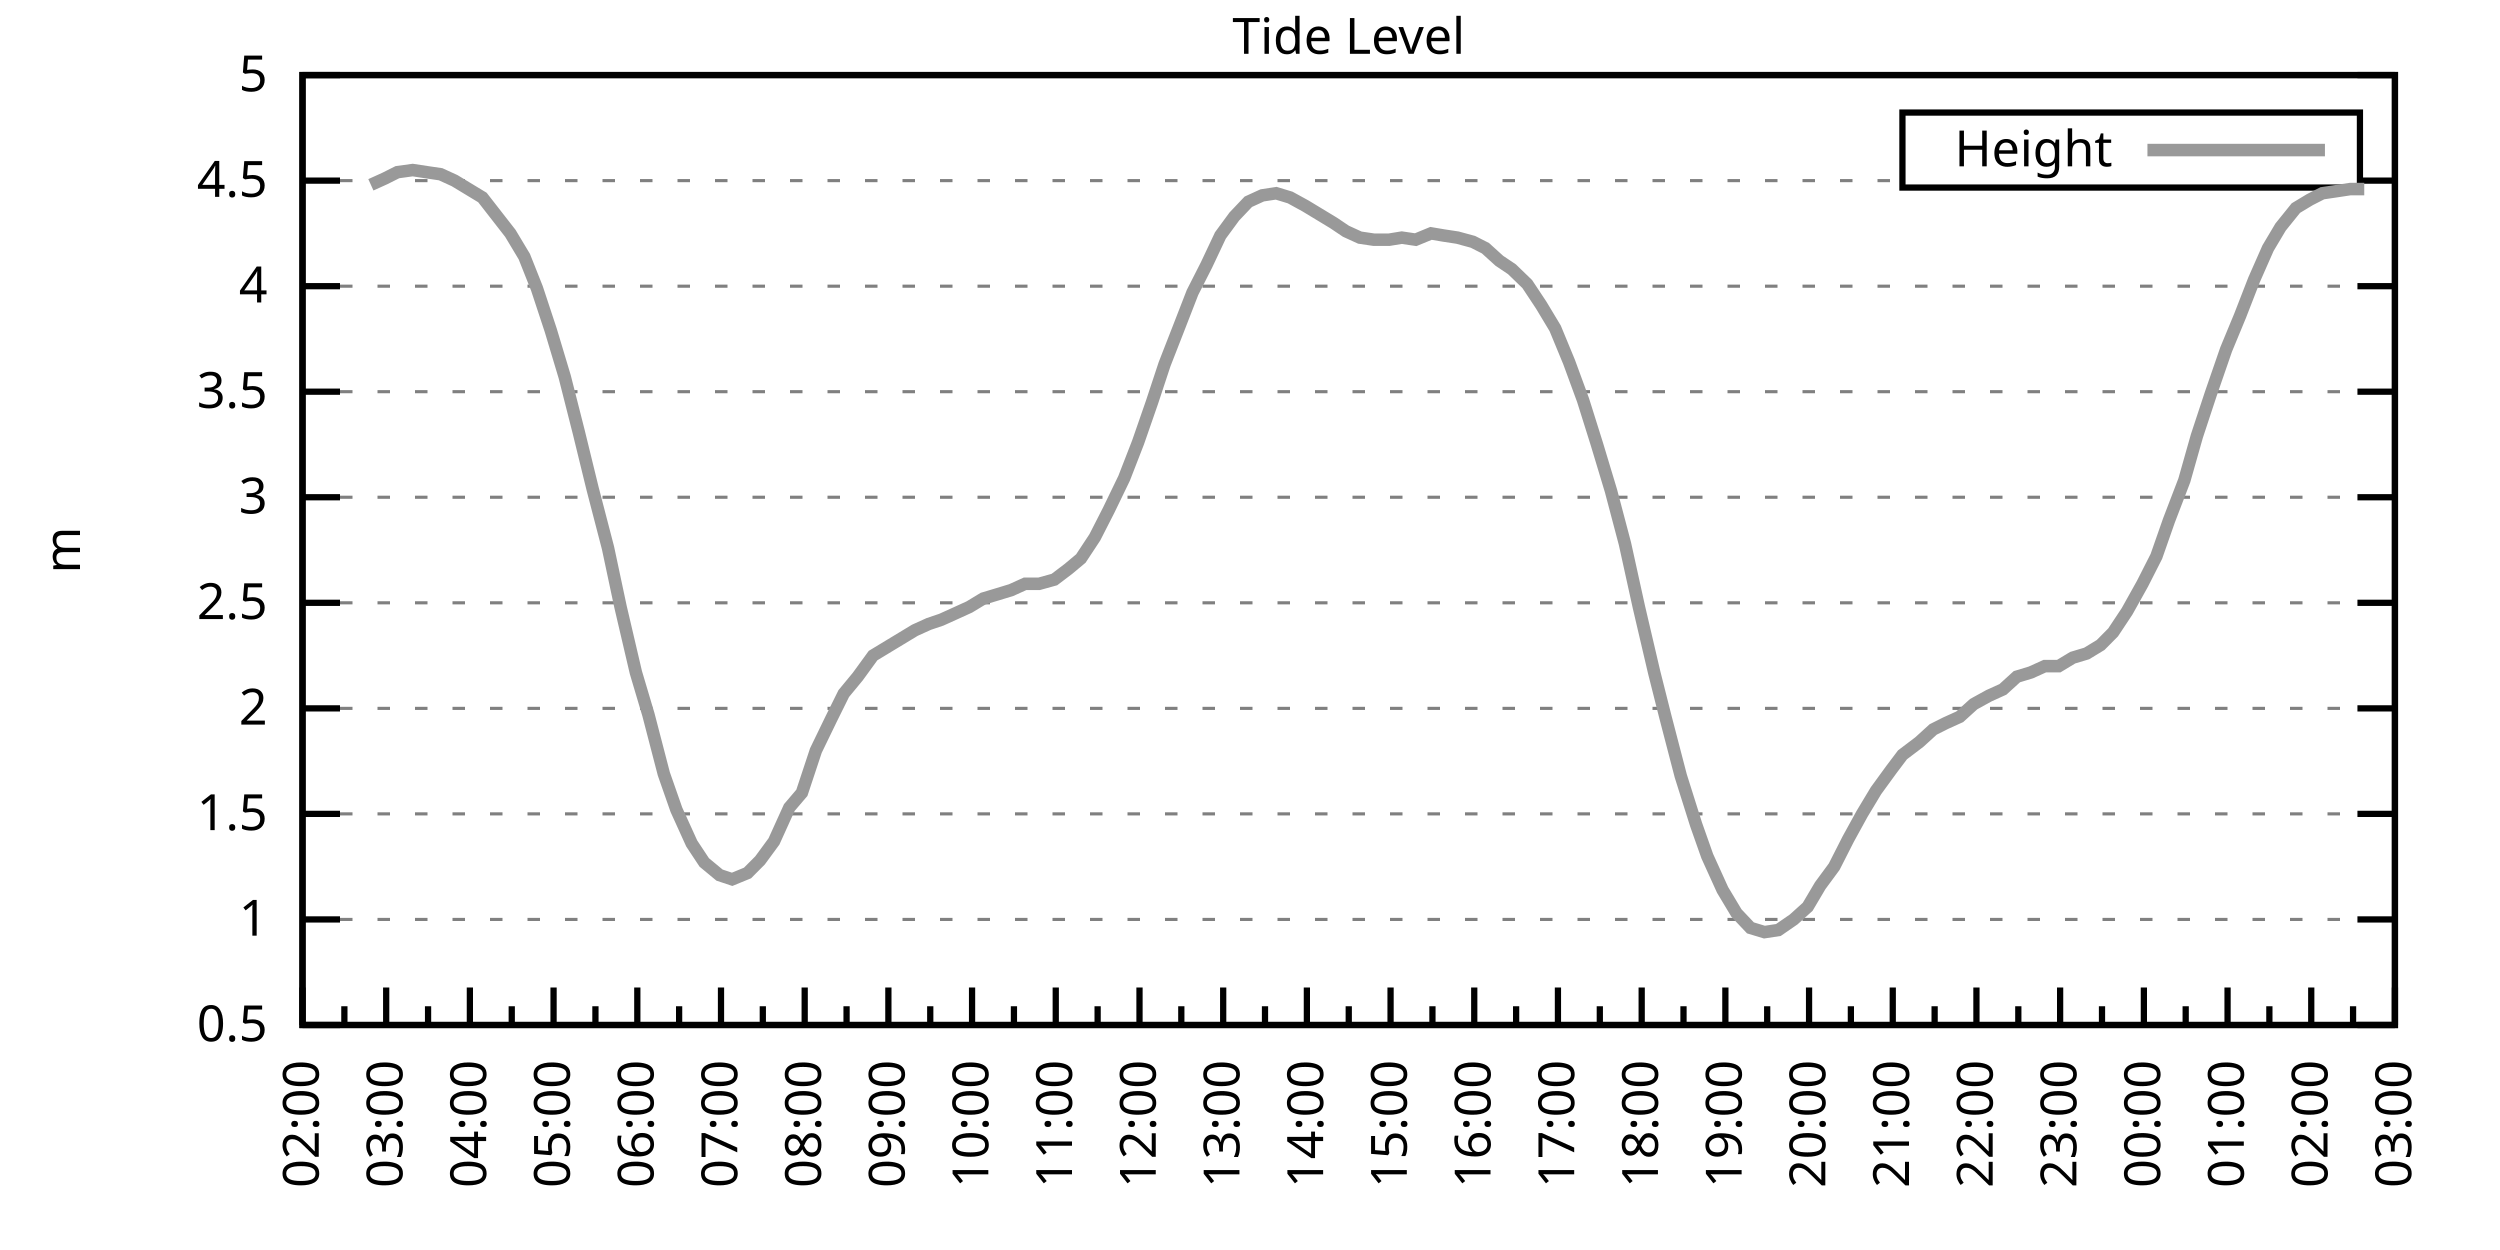
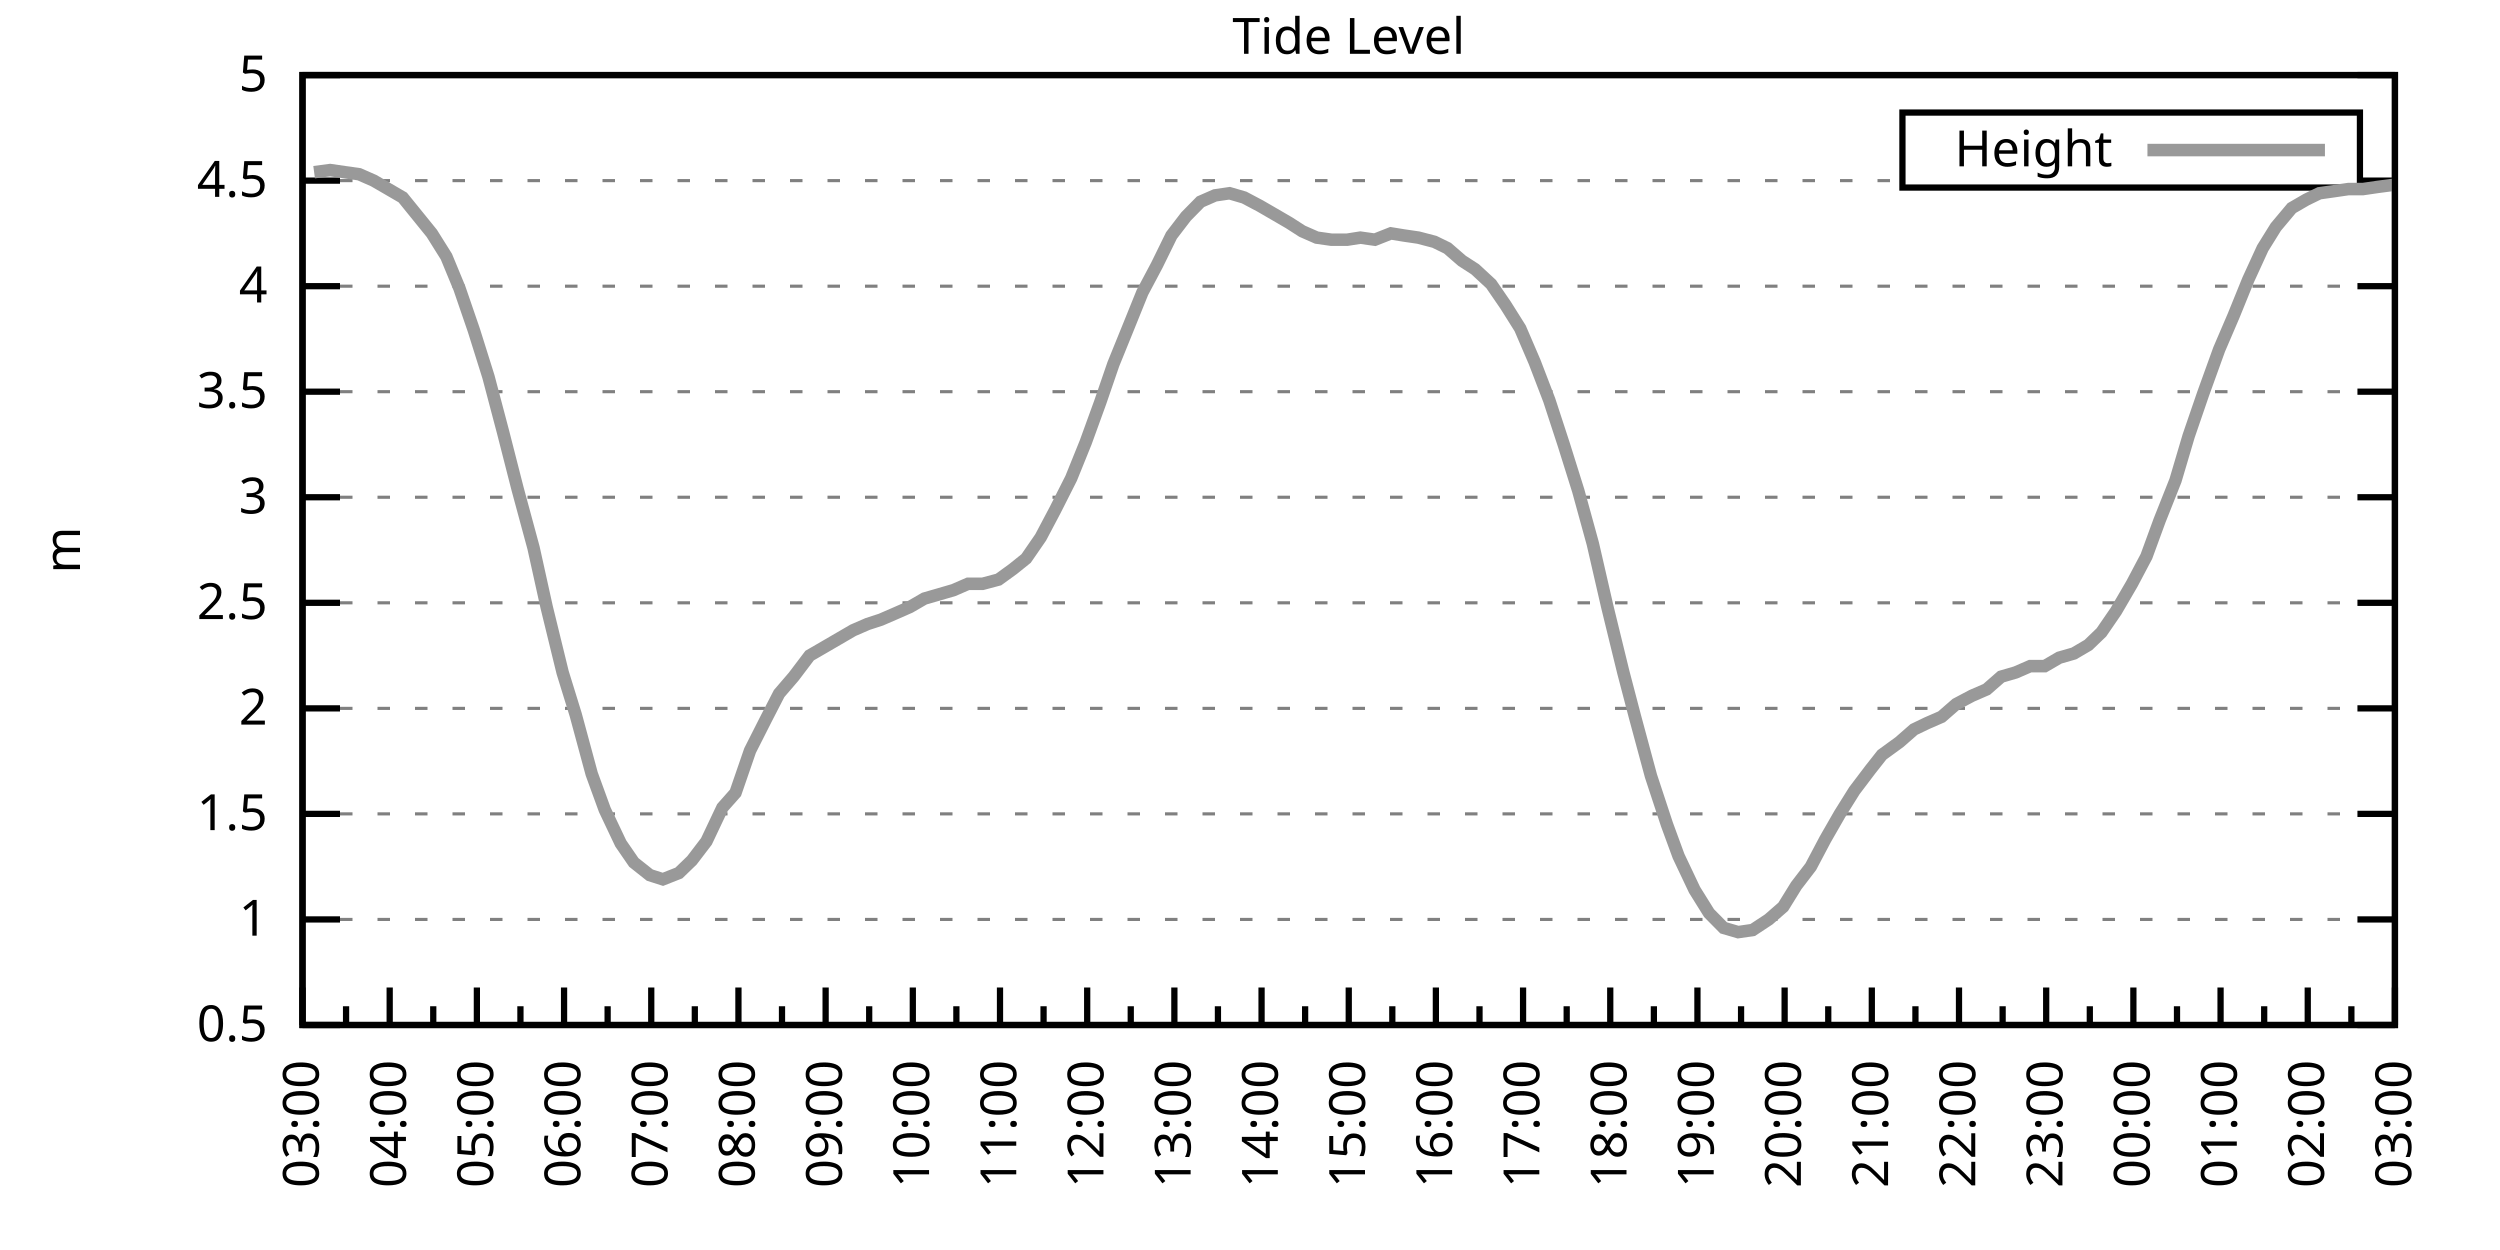
<svg xmlns="http://www.w3.org/2000/svg" xmlns:xlink="http://www.w3.org/1999/xlink" width="400" height="200" viewBox="0 0 400 200">
  <g id="gnuplot_canvas">
    <rect x="0" y="0" width="400" height="200" fill="none" />
    <defs>
      <circle id="gpDot" r="0.5" stroke-width="0.5" stroke="currentColor" />
      <path id="gpPt0" stroke-width="0.333" stroke="currentColor" d="M-1,0 h2 M0,-1 v2" />
      <path id="gpPt1" stroke-width="0.333" stroke="currentColor" d="M-1,-1 L1,1 M1,-1 L-1,1" />
      <path id="gpPt2" stroke-width="0.333" stroke="currentColor" d="M-1,0 L1,0 M0,-1 L0,1 M-1,-1 L1,1 M-1,1 L1,-1" />
      <rect id="gpPt3" stroke-width="0.333" stroke="currentColor" x="-1" y="-1" width="2" height="2" />
      <rect id="gpPt4" stroke-width="0.333" stroke="currentColor" fill="currentColor" x="-1" y="-1" width="2" height="2" />
      <circle id="gpPt5" stroke-width="0.333" stroke="currentColor" cx="0" cy="0" r="1" />
      <use xlink:href="#gpPt5" id="gpPt6" fill="currentColor" stroke="none" />
      <path id="gpPt7" stroke-width="0.333" stroke="currentColor" d="M0,-1.33 L-1.33,0.67 L1.33,0.67 z" />
      <use xlink:href="#gpPt7" id="gpPt8" fill="currentColor" stroke="none" />
      <use xlink:href="#gpPt7" id="gpPt9" stroke="currentColor" transform="rotate(180)" />
      <use xlink:href="#gpPt9" id="gpPt10" fill="currentColor" stroke="none" />
      <use xlink:href="#gpPt3" id="gpPt11" stroke="currentColor" transform="rotate(45)" />
      <use xlink:href="#gpPt11" id="gpPt12" fill="currentColor" stroke="none" />
      <path id="gpPt13" stroke-width="0.333" stroke="currentColor" d="M0,1.330 L1.265,0.411 L0.782,-1.067 L-0.782,-1.076 L-1.265,0.411 z" />
      <use xlink:href="#gpPt13" id="gpPt14" fill="currentColor" stroke="none" />
      <filter id="textbox" filterUnits="objectBoundingBox" x="0" y="0" height="1" width="1">
        <feFlood flood-color="white" flood-opacity="1" result="bgnd" />
        <feComposite in="SourceGraphic" in2="bgnd" operator="atop" />
      </filter>
      <filter id="greybox" filterUnits="objectBoundingBox" x="0" y="0" height="1" width="1">
        <feFlood flood-color="lightgrey" flood-opacity="1" result="grey" />
        <feComposite in="SourceGraphic" in2="grey" operator="atop" />
      </filter>
    </defs>
    <g fill="none" color="white" stroke="currentColor" stroke-width="1.00" stroke-linecap="butt" stroke-linejoin="miter">
</g>
    <g fill="none" color="black" stroke="currentColor" stroke-width="1.00" stroke-linecap="butt" stroke-linejoin="miter">
      <g stroke="none" shape-rendering="crispEdges">
        <polygon fill="rgb(255, 255, 255)" points="48.40,164.00 383.18,164.00 383.18,12.02 48.40,12.02 " />
      </g>
    </g>
    <g fill="none" color="black" stroke="currentColor" stroke-width="1.00" stroke-linecap="butt" stroke-linejoin="miter">
</g>
    <g fill="none" color="black" stroke="black" stroke-width="0.50" stroke-linecap="butt" stroke-linejoin="miter">
</g>
    <g fill="none" color="gray" stroke="currentColor" stroke-width="0.50" stroke-linecap="butt" stroke-linejoin="miter">
      <path stroke="gray" stroke-dasharray="2,4" class="gridline" d="M48.40,164.00 L383.19,164.00  " />
    </g>
    <g fill="none" color="gray" stroke="gray" stroke-width="1.00" stroke-linecap="butt" stroke-linejoin="miter">
</g>
    <g fill="none" color="black" stroke="currentColor" stroke-width="1.00" stroke-linecap="butt" stroke-linejoin="miter">
      <path stroke="black" d="M48.40,164.00 L54.40,164.00 M383.19,164.00 L377.19,164.00  " />
      <g transform="translate(42.80,166.60)" stroke="none" fill="black" font-family="Sans" font-size="8.00" text-anchor="end">
        <text>
          <tspan font-family="Sans"> 0.5</tspan>
        </text>
      </g>
    </g>
    <g fill="none" color="black" stroke="currentColor" stroke-width="1.00" stroke-linecap="butt" stroke-linejoin="miter">
</g>
    <g fill="none" color="black" stroke="black" stroke-width="0.50" stroke-linecap="butt" stroke-linejoin="miter">
</g>
    <g fill="none" color="gray" stroke="currentColor" stroke-width="0.50" stroke-linecap="butt" stroke-linejoin="miter">
      <path stroke="gray" stroke-dasharray="2,4" class="gridline" d="M48.40,147.11 L383.19,147.11  " />
    </g>
    <g fill="none" color="gray" stroke="gray" stroke-width="1.00" stroke-linecap="butt" stroke-linejoin="miter">
</g>
    <g fill="none" color="black" stroke="currentColor" stroke-width="1.00" stroke-linecap="butt" stroke-linejoin="miter">
      <path stroke="black" d="M48.40,147.11 L54.40,147.11 M383.19,147.11 L377.19,147.11  " />
      <g transform="translate(42.80,149.71)" stroke="none" fill="black" font-family="Sans" font-size="8.00" text-anchor="end">
        <text>
          <tspan font-family="Sans"> 1</tspan>
        </text>
      </g>
    </g>
    <g fill="none" color="black" stroke="currentColor" stroke-width="1.00" stroke-linecap="butt" stroke-linejoin="miter">
</g>
    <g fill="none" color="black" stroke="black" stroke-width="0.50" stroke-linecap="butt" stroke-linejoin="miter">
</g>
    <g fill="none" color="gray" stroke="currentColor" stroke-width="0.50" stroke-linecap="butt" stroke-linejoin="miter">
      <path stroke="gray" stroke-dasharray="2,4" class="gridline" d="M48.40,130.22 L383.19,130.22  " />
    </g>
    <g fill="none" color="gray" stroke="gray" stroke-width="1.00" stroke-linecap="butt" stroke-linejoin="miter">
</g>
    <g fill="none" color="black" stroke="currentColor" stroke-width="1.00" stroke-linecap="butt" stroke-linejoin="miter">
      <path stroke="black" d="M48.40,130.22 L54.40,130.22 M383.19,130.22 L377.19,130.22  " />
      <g transform="translate(42.80,132.82)" stroke="none" fill="black" font-family="Sans" font-size="8.00" text-anchor="end">
        <text>
          <tspan font-family="Sans"> 1.5</tspan>
        </text>
      </g>
    </g>
    <g fill="none" color="black" stroke="currentColor" stroke-width="1.00" stroke-linecap="butt" stroke-linejoin="miter">
</g>
    <g fill="none" color="black" stroke="black" stroke-width="0.50" stroke-linecap="butt" stroke-linejoin="miter">
</g>
    <g fill="none" color="gray" stroke="currentColor" stroke-width="0.50" stroke-linecap="butt" stroke-linejoin="miter">
      <path stroke="gray" stroke-dasharray="2,4" class="gridline" d="M48.40,113.34 L383.19,113.34  " />
    </g>
    <g fill="none" color="gray" stroke="gray" stroke-width="1.00" stroke-linecap="butt" stroke-linejoin="miter">
</g>
    <g fill="none" color="black" stroke="currentColor" stroke-width="1.00" stroke-linecap="butt" stroke-linejoin="miter">
      <path stroke="black" d="M48.40,113.34 L54.40,113.34 M383.19,113.34 L377.19,113.34  " />
      <g transform="translate(42.80,115.94)" stroke="none" fill="black" font-family="Sans" font-size="8.00" text-anchor="end">
        <text>
          <tspan font-family="Sans"> 2</tspan>
        </text>
      </g>
    </g>
    <g fill="none" color="black" stroke="currentColor" stroke-width="1.00" stroke-linecap="butt" stroke-linejoin="miter">
</g>
    <g fill="none" color="black" stroke="black" stroke-width="0.50" stroke-linecap="butt" stroke-linejoin="miter">
</g>
    <g fill="none" color="gray" stroke="currentColor" stroke-width="0.50" stroke-linecap="butt" stroke-linejoin="miter">
      <path stroke="gray" stroke-dasharray="2,4" class="gridline" d="M48.40,96.45 L383.19,96.45  " />
    </g>
    <g fill="none" color="gray" stroke="gray" stroke-width="1.00" stroke-linecap="butt" stroke-linejoin="miter">
</g>
    <g fill="none" color="black" stroke="currentColor" stroke-width="1.00" stroke-linecap="butt" stroke-linejoin="miter">
      <path stroke="black" d="M48.40,96.45 L54.40,96.45 M383.19,96.45 L377.19,96.45  " />
      <g transform="translate(42.80,99.05)" stroke="none" fill="black" font-family="Sans" font-size="8.00" text-anchor="end">
        <text>
          <tspan font-family="Sans"> 2.5</tspan>
        </text>
      </g>
    </g>
    <g fill="none" color="black" stroke="currentColor" stroke-width="1.00" stroke-linecap="butt" stroke-linejoin="miter">
</g>
    <g fill="none" color="black" stroke="black" stroke-width="0.50" stroke-linecap="butt" stroke-linejoin="miter">
</g>
    <g fill="none" color="gray" stroke="currentColor" stroke-width="0.50" stroke-linecap="butt" stroke-linejoin="miter">
      <path stroke="gray" stroke-dasharray="2,4" class="gridline" d="M48.40,79.56 L383.19,79.56  " />
    </g>
    <g fill="none" color="gray" stroke="gray" stroke-width="1.00" stroke-linecap="butt" stroke-linejoin="miter">
</g>
    <g fill="none" color="black" stroke="currentColor" stroke-width="1.00" stroke-linecap="butt" stroke-linejoin="miter">
      <path stroke="black" d="M48.40,79.56 L54.40,79.56 M383.19,79.56 L377.19,79.56  " />
      <g transform="translate(42.80,82.16)" stroke="none" fill="black" font-family="Sans" font-size="8.00" text-anchor="end">
        <text>
          <tspan font-family="Sans"> 3</tspan>
        </text>
      </g>
    </g>
    <g fill="none" color="black" stroke="currentColor" stroke-width="1.00" stroke-linecap="butt" stroke-linejoin="miter">
</g>
    <g fill="none" color="black" stroke="black" stroke-width="0.50" stroke-linecap="butt" stroke-linejoin="miter">
</g>
    <g fill="none" color="gray" stroke="currentColor" stroke-width="0.50" stroke-linecap="butt" stroke-linejoin="miter">
      <path stroke="gray" stroke-dasharray="2,4" class="gridline" d="M48.40,62.67 L383.19,62.67  " />
    </g>
    <g fill="none" color="gray" stroke="gray" stroke-width="1.00" stroke-linecap="butt" stroke-linejoin="miter">
</g>
    <g fill="none" color="black" stroke="currentColor" stroke-width="1.00" stroke-linecap="butt" stroke-linejoin="miter">
      <path stroke="black" d="M48.40,62.67 L54.40,62.67 M383.19,62.67 L377.19,62.67  " />
      <g transform="translate(42.80,65.27)" stroke="none" fill="black" font-family="Sans" font-size="8.00" text-anchor="end">
        <text>
          <tspan font-family="Sans"> 3.5</tspan>
        </text>
      </g>
    </g>
    <g fill="none" color="black" stroke="currentColor" stroke-width="1.00" stroke-linecap="butt" stroke-linejoin="miter">
</g>
    <g fill="none" color="black" stroke="black" stroke-width="0.50" stroke-linecap="butt" stroke-linejoin="miter">
</g>
    <g fill="none" color="gray" stroke="currentColor" stroke-width="0.50" stroke-linecap="butt" stroke-linejoin="miter">
      <path stroke="gray" stroke-dasharray="2,4" class="gridline" d="M48.40,45.79 L383.19,45.79  " />
    </g>
    <g fill="none" color="gray" stroke="gray" stroke-width="1.00" stroke-linecap="butt" stroke-linejoin="miter">
</g>
    <g fill="none" color="black" stroke="currentColor" stroke-width="1.00" stroke-linecap="butt" stroke-linejoin="miter">
      <path stroke="black" d="M48.40,45.79 L54.40,45.79 M383.19,45.79 L377.19,45.79  " />
      <g transform="translate(42.80,48.39)" stroke="none" fill="black" font-family="Sans" font-size="8.00" text-anchor="end">
        <text>
          <tspan font-family="Sans"> 4</tspan>
        </text>
      </g>
    </g>
    <g fill="none" color="black" stroke="currentColor" stroke-width="1.00" stroke-linecap="butt" stroke-linejoin="miter">
</g>
    <g fill="none" color="black" stroke="black" stroke-width="0.50" stroke-linecap="butt" stroke-linejoin="miter">
</g>
    <g fill="none" color="gray" stroke="currentColor" stroke-width="0.50" stroke-linecap="butt" stroke-linejoin="miter">
      <path stroke="gray" stroke-dasharray="2,4" class="gridline" d="M48.40,28.90 L304.39,28.90 M377.59,28.90 L383.19,28.90  " />
    </g>
    <g fill="none" color="gray" stroke="gray" stroke-width="1.00" stroke-linecap="butt" stroke-linejoin="miter">
</g>
    <g fill="none" color="black" stroke="currentColor" stroke-width="1.00" stroke-linecap="butt" stroke-linejoin="miter">
      <path stroke="black" d="M48.40,28.90 L54.40,28.90 M383.19,28.90 L377.19,28.90  " />
      <g transform="translate(42.80,31.50)" stroke="none" fill="black" font-family="Sans" font-size="8.00" text-anchor="end">
        <text>
          <tspan font-family="Sans"> 4.5</tspan>
        </text>
      </g>
    </g>
    <g fill="none" color="black" stroke="currentColor" stroke-width="1.00" stroke-linecap="butt" stroke-linejoin="miter">
</g>
    <g fill="none" color="black" stroke="black" stroke-width="0.50" stroke-linecap="butt" stroke-linejoin="miter">
</g>
    <g fill="none" color="gray" stroke="currentColor" stroke-width="0.50" stroke-linecap="butt" stroke-linejoin="miter">
      <path stroke="gray" stroke-dasharray="2,4" class="gridline" d="M48.40,12.01 L383.19,12.01  " />
    </g>
    <g fill="none" color="gray" stroke="gray" stroke-width="1.00" stroke-linecap="butt" stroke-linejoin="miter">
</g>
    <g fill="none" color="black" stroke="currentColor" stroke-width="1.00" stroke-linecap="butt" stroke-linejoin="miter">
      <path stroke="black" d="M48.40,12.01 L54.40,12.01 M383.19,12.01 L377.19,12.01  " />
      <g transform="translate(42.80,14.61)" stroke="none" fill="black" font-family="Sans" font-size="8.00" text-anchor="end">
        <text>
          <tspan font-family="Sans"> 5</tspan>
        </text>
      </g>
    </g>
    <g fill="none" color="black" stroke="currentColor" stroke-width="1.00" stroke-linecap="butt" stroke-linejoin="miter">
      <path stroke="black" d="M48.40,164.00 L48.40,158.00  " />
      <g transform="translate(51.00,169.60) rotate(270)" stroke="none" fill="black" font-family="Sans" font-size="8.00" text-anchor="end">
        <text>
+           <tspan font-family="Sans">03:00</tspan>
+         </text>
+       </g>
+     </g>
+     <g fill="none" color="black" stroke="currentColor" stroke-width="1.00" stroke-linecap="butt" stroke-linejoin="miter">
+       <path stroke="black" d="M55.37,164.00 L55.37,161.00 M62.35,164.00 L62.35,158.00  " />
+       <g transform="translate(64.95,169.60) rotate(270)" stroke="none" fill="black" font-family="Sans" font-size="8.00" text-anchor="end">
+         <text>
+           <tspan font-family="Sans">04:00</tspan>
+         </text>
+       </g>
+     </g>
+     <g fill="none" color="black" stroke="currentColor" stroke-width="1.00" stroke-linecap="butt" stroke-linejoin="miter">
+       <path stroke="black" d="M69.32,164.00 L69.32,161.00 M76.30,164.00 L76.30,158.00  " />
+       <g transform="translate(78.90,169.60) rotate(270)" stroke="none" fill="black" font-family="Sans" font-size="8.00" text-anchor="end">
+         <text>
+           <tspan font-family="Sans">05:00</tspan>
+         </text>
+       </g>
+     </g>
+     <g fill="none" color="black" stroke="currentColor" stroke-width="1.00" stroke-linecap="butt" stroke-linejoin="miter">
+       <path stroke="black" d="M83.27,164.00 L83.27,161.00 M90.25,164.00 L90.25,158.00  " />
+       <g transform="translate(92.85,169.60) rotate(270)" stroke="none" fill="black" font-family="Sans" font-size="8.00" text-anchor="end">
+         <text>
+           <tspan font-family="Sans">06:00</tspan>
+         </text>
+       </g>
+     </g>
+     <g fill="none" color="black" stroke="currentColor" stroke-width="1.00" stroke-linecap="butt" stroke-linejoin="miter">
+       <path stroke="black" d="M97.22,164.00 L97.22,161.00 M104.20,164.00 L104.20,158.00  " />
+       <g transform="translate(106.80,169.60) rotate(270)" stroke="none" fill="black" font-family="Sans" font-size="8.00" text-anchor="end">
+         <text>
+           <tspan font-family="Sans">07:00</tspan>
+         </text>
+       </g>
+     </g>
+     <g fill="none" color="black" stroke="currentColor" stroke-width="1.00" stroke-linecap="butt" stroke-linejoin="miter">
+       <path stroke="black" d="M111.17,164.00 L111.17,161.00 M118.15,164.00 L118.15,158.00  " />
+       <g transform="translate(120.75,169.60) rotate(270)" stroke="none" fill="black" font-family="Sans" font-size="8.00" text-anchor="end">
+         <text>
+           <tspan font-family="Sans">08:00</tspan>
+         </text>
+       </g>
+     </g>
+     <g fill="none" color="black" stroke="currentColor" stroke-width="1.00" stroke-linecap="butt" stroke-linejoin="miter">
+       <path stroke="black" d="M125.12,164.00 L125.12,161.00 M132.10,164.00 L132.10,158.00  " />
+       <g transform="translate(134.70,169.60) rotate(270)" stroke="none" fill="black" font-family="Sans" font-size="8.00" text-anchor="end">
+         <text>
+           <tspan font-family="Sans">09:00</tspan>
+         </text>
+       </g>
+     </g>
+     <g fill="none" color="black" stroke="currentColor" stroke-width="1.00" stroke-linecap="butt" stroke-linejoin="miter">
+       <path stroke="black" d="M139.07,164.00 L139.07,161.00 M146.05,164.00 L146.05,158.00  " />
+       <g transform="translate(148.65,169.60) rotate(270)" stroke="none" fill="black" font-family="Sans" font-size="8.00" text-anchor="end">
+         <text>
+           <tspan font-family="Sans">10:00</tspan>
+         </text>
+       </g>
+     </g>
+     <g fill="none" color="black" stroke="currentColor" stroke-width="1.00" stroke-linecap="butt" stroke-linejoin="miter">
+       <path stroke="black" d="M153.02,164.00 L153.02,161.00 M160.00,164.00 L160.00,158.00  " />
+       <g transform="translate(162.60,169.60) rotate(270)" stroke="none" fill="black" font-family="Sans" font-size="8.00" text-anchor="end">
+         <text>
+           <tspan font-family="Sans">11:00</tspan>
+         </text>
+       </g>
+     </g>
+     <g fill="none" color="black" stroke="currentColor" stroke-width="1.00" stroke-linecap="butt" stroke-linejoin="miter">
+       <path stroke="black" d="M166.97,164.00 L166.97,161.00 M173.95,164.00 L173.95,158.00  " />
+       <g transform="translate(176.55,169.60) rotate(270)" stroke="none" fill="black" font-family="Sans" font-size="8.00" text-anchor="end">
+         <text>
+           <tspan font-family="Sans">12:00</tspan>
+         </text>
+       </g>
+     </g>
+     <g fill="none" color="black" stroke="currentColor" stroke-width="1.00" stroke-linecap="butt" stroke-linejoin="miter">
+       <path stroke="black" d="M180.92,164.00 L180.92,161.00 M187.90,164.00 L187.90,158.00  " />
+       <g transform="translate(190.50,169.60) rotate(270)" stroke="none" fill="black" font-family="Sans" font-size="8.00" text-anchor="end">
+         <text>
+           <tspan font-family="Sans">13:00</tspan>
+         </text>
+       </g>
+     </g>
+     <g fill="none" color="black" stroke="currentColor" stroke-width="1.00" stroke-linecap="butt" stroke-linejoin="miter">
+       <path stroke="black" d="M194.87,164.00 L194.87,161.00 M201.85,164.00 L201.85,158.00  " />
+       <g transform="translate(204.45,169.60) rotate(270)" stroke="none" fill="black" font-family="Sans" font-size="8.00" text-anchor="end">
+         <text>
+           <tspan font-family="Sans">14:00</tspan>
+         </text>
+       </g>
+     </g>
+     <g fill="none" color="black" stroke="currentColor" stroke-width="1.00" stroke-linecap="butt" stroke-linejoin="miter">
+       <path stroke="black" d="M208.82,164.00 L208.82,161.00 M215.80,164.00 L215.80,158.00  " />
+       <g transform="translate(218.40,169.60) rotate(270)" stroke="none" fill="black" font-family="Sans" font-size="8.00" text-anchor="end">
+         <text>
+           <tspan font-family="Sans">15:00</tspan>
+         </text>
+       </g>
+     </g>
+     <g fill="none" color="black" stroke="currentColor" stroke-width="1.00" stroke-linecap="butt" stroke-linejoin="miter">
+       <path stroke="black" d="M222.77,164.00 L222.77,161.00 M229.74,164.00 L229.74,158.00  " />
+       <g transform="translate(232.34,169.60) rotate(270)" stroke="none" fill="black" font-family="Sans" font-size="8.00" text-anchor="end">
+         <text>
+           <tspan font-family="Sans">16:00</tspan>
+         </text>
+       </g>
+     </g>
+     <g fill="none" color="black" stroke="currentColor" stroke-width="1.00" stroke-linecap="butt" stroke-linejoin="miter">
+       <path stroke="black" d="M236.72,164.00 L236.72,161.00 M243.69,164.00 L243.69,158.00  " />
+       <g transform="translate(246.29,169.60) rotate(270)" stroke="none" fill="black" font-family="Sans" font-size="8.00" text-anchor="end">
+         <text>
+           <tspan font-family="Sans">17:00</tspan>
+         </text>
+       </g>
+     </g>
+     <g fill="none" color="black" stroke="currentColor" stroke-width="1.00" stroke-linecap="butt" stroke-linejoin="miter">
+       <path stroke="black" d="M250.67,164.00 L250.67,161.00 M257.64,164.00 L257.64,158.00  " />
+       <g transform="translate(260.24,169.60) rotate(270)" stroke="none" fill="black" font-family="Sans" font-size="8.00" text-anchor="end">
+         <text>
+           <tspan font-family="Sans">18:00</tspan>
+         </text>
+       </g>
+     </g>
+     <g fill="none" color="black" stroke="currentColor" stroke-width="1.00" stroke-linecap="butt" stroke-linejoin="miter">
+       <path stroke="black" d="M264.62,164.00 L264.62,161.00 M271.59,164.00 L271.59,158.00  " />
+       <g transform="translate(274.19,169.60) rotate(270)" stroke="none" fill="black" font-family="Sans" font-size="8.00" text-anchor="end">
+         <text>
+           <tspan font-family="Sans">19:00</tspan>
+         </text>
+       </g>
+     </g>
+     <g fill="none" color="black" stroke="currentColor" stroke-width="1.00" stroke-linecap="butt" stroke-linejoin="miter">
+       <path stroke="black" d="M278.57,164.00 L278.57,161.00 M285.54,164.00 L285.54,158.00  " />
+       <g transform="translate(288.14,169.60) rotate(270)" stroke="none" fill="black" font-family="Sans" font-size="8.00" text-anchor="end">
+         <text>
+           <tspan font-family="Sans">20:00</tspan>
+         </text>
+       </g>
+     </g>
+     <g fill="none" color="black" stroke="currentColor" stroke-width="1.00" stroke-linecap="butt" stroke-linejoin="miter">
+       <path stroke="black" d="M292.52,164.00 L292.52,161.00 M299.49,164.00 L299.49,158.00  " />
+       <g transform="translate(302.09,169.60) rotate(270)" stroke="none" fill="black" font-family="Sans" font-size="8.00" text-anchor="end">
+         <text>
+           <tspan font-family="Sans">21:00</tspan>
+         </text>
+       </g>
+     </g>
+     <g fill="none" color="black" stroke="currentColor" stroke-width="1.00" stroke-linecap="butt" stroke-linejoin="miter">
+       <path stroke="black" d="M306.47,164.00 L306.47,161.00 M313.44,164.00 L313.44,158.00  " />
+       <g transform="translate(316.04,169.60) rotate(270)" stroke="none" fill="black" font-family="Sans" font-size="8.00" text-anchor="end">
+         <text>
+           <tspan font-family="Sans">22:00</tspan>
+         </text>
+       </g>
+     </g>
+     <g fill="none" color="black" stroke="currentColor" stroke-width="1.00" stroke-linecap="butt" stroke-linejoin="miter">
+       <path stroke="black" d="M320.42,164.00 L320.42,161.00 M327.39,164.00 L327.39,158.00  " />
+       <g transform="translate(329.99,169.60) rotate(270)" stroke="none" fill="black" font-family="Sans" font-size="8.00" text-anchor="end">
+         <text>
+           <tspan font-family="Sans">23:00</tspan>
+         </text>
+       </g>
+     </g>
+     <g fill="none" color="black" stroke="currentColor" stroke-width="1.00" stroke-linecap="butt" stroke-linejoin="miter">
+       <path stroke="black" d="M334.37,164.00 L334.37,161.00 M341.34,164.00 L341.34,158.00  " />
+       <g transform="translate(343.94,169.60) rotate(270)" stroke="none" fill="black" font-family="Sans" font-size="8.00" text-anchor="end">
+         <text>
+           <tspan font-family="Sans">00:00</tspan>
+         </text>
+       </g>
+     </g>
+     <g fill="none" color="black" stroke="currentColor" stroke-width="1.00" stroke-linecap="butt" stroke-linejoin="miter">
+       <path stroke="black" d="M348.32,164.00 L348.32,161.00 M355.29,164.00 L355.29,158.00  " />
+       <g transform="translate(357.89,169.60) rotate(270)" stroke="none" fill="black" font-family="Sans" font-size="8.00" text-anchor="end">
+         <text>
+           <tspan font-family="Sans">01:00</tspan>
+         </text>
+       </g>
+     </g>
+     <g fill="none" color="black" stroke="currentColor" stroke-width="1.00" stroke-linecap="butt" stroke-linejoin="miter">
+       <path stroke="black" d="M362.27,164.00 L362.27,161.00 M369.24,164.00 L369.24,158.00  " />
+       <g transform="translate(371.84,169.60) rotate(270)" stroke="none" fill="black" font-family="Sans" font-size="8.00" text-anchor="end">
+         <text>
          <tspan font-family="Sans">02:00</tspan>
        </text>
      </g>
    </g>
    <g fill="none" color="black" stroke="currentColor" stroke-width="1.00" stroke-linecap="butt" stroke-linejoin="miter">
-       <path stroke="black" d="M55.10,164.00 L55.10,161.00 M61.79,164.00 L61.79,158.00  " />
-       <g transform="translate(64.39,169.60) rotate(270)" stroke="none" fill="black" font-family="Sans" font-size="8.00" text-anchor="end">
-         <text>
-           <tspan font-family="Sans">03:00</tspan>
-         </text>
-       </g>
-     </g>
-     <g fill="none" color="black" stroke="currentColor" stroke-width="1.00" stroke-linecap="butt" stroke-linejoin="miter">
-       <path stroke="black" d="M68.49,164.00 L68.49,161.00 M75.18,164.00 L75.18,158.00  " />
-       <g transform="translate(77.78,169.60) rotate(270)" stroke="none" fill="black" font-family="Sans" font-size="8.00" text-anchor="end">
-         <text>
-           <tspan font-family="Sans">04:00</tspan>
-         </text>
-       </g>
-     </g>
-     <g fill="none" color="black" stroke="currentColor" stroke-width="1.00" stroke-linecap="butt" stroke-linejoin="miter">
-       <path stroke="black" d="M81.88,164.00 L81.88,161.00 M88.57,164.00 L88.57,158.00  " />
-       <g transform="translate(91.17,169.60) rotate(270)" stroke="none" fill="black" font-family="Sans" font-size="8.00" text-anchor="end">
-         <text>
-           <tspan font-family="Sans">05:00</tspan>
-         </text>
-       </g>
-     </g>
-     <g fill="none" color="black" stroke="currentColor" stroke-width="1.00" stroke-linecap="butt" stroke-linejoin="miter">
-       <path stroke="black" d="M95.27,164.00 L95.27,161.00 M101.97,164.00 L101.97,158.00  " />
-       <g transform="translate(104.57,169.60) rotate(270)" stroke="none" fill="black" font-family="Sans" font-size="8.00" text-anchor="end">
-         <text>
-           <tspan font-family="Sans">06:00</tspan>
-         </text>
-       </g>
-     </g>
-     <g fill="none" color="black" stroke="currentColor" stroke-width="1.00" stroke-linecap="butt" stroke-linejoin="miter">
-       <path stroke="black" d="M108.66,164.00 L108.66,161.00 M115.36,164.00 L115.36,158.00  " />
-       <g transform="translate(117.96,169.60) rotate(270)" stroke="none" fill="black" font-family="Sans" font-size="8.00" text-anchor="end">
-         <text>
-           <tspan font-family="Sans">07:00</tspan>
-         </text>
-       </g>
-     </g>
-     <g fill="none" color="black" stroke="currentColor" stroke-width="1.00" stroke-linecap="butt" stroke-linejoin="miter">
-       <path stroke="black" d="M122.05,164.00 L122.05,161.00 M128.75,164.00 L128.75,158.00  " />
-       <g transform="translate(131.35,169.60) rotate(270)" stroke="none" fill="black" font-family="Sans" font-size="8.00" text-anchor="end">
-         <text>
-           <tspan font-family="Sans">08:00</tspan>
-         </text>
-       </g>
-     </g>
-     <g fill="none" color="black" stroke="currentColor" stroke-width="1.00" stroke-linecap="butt" stroke-linejoin="miter">
-       <path stroke="black" d="M135.45,164.00 L135.45,161.00 M142.14,164.00 L142.14,158.00  " />
-       <g transform="translate(144.74,169.60) rotate(270)" stroke="none" fill="black" font-family="Sans" font-size="8.00" text-anchor="end">
-         <text>
-           <tspan font-family="Sans">09:00</tspan>
-         </text>
-       </g>
-     </g>
-     <g fill="none" color="black" stroke="currentColor" stroke-width="1.00" stroke-linecap="butt" stroke-linejoin="miter">
-       <path stroke="black" d="M148.84,164.00 L148.84,161.00 M155.53,164.00 L155.53,158.00  " />
-       <g transform="translate(158.13,169.60) rotate(270)" stroke="none" fill="black" font-family="Sans" font-size="8.00" text-anchor="end">
-         <text>
-           <tspan font-family="Sans">10:00</tspan>
-         </text>
-       </g>
-     </g>
-     <g fill="none" color="black" stroke="currentColor" stroke-width="1.00" stroke-linecap="butt" stroke-linejoin="miter">
-       <path stroke="black" d="M162.23,164.00 L162.23,161.00 M168.92,164.00 L168.92,158.00  " />
-       <g transform="translate(171.52,169.60) rotate(270)" stroke="none" fill="black" font-family="Sans" font-size="8.00" text-anchor="end">
-         <text>
-           <tspan font-family="Sans">11:00</tspan>
-         </text>
-       </g>
-     </g>
-     <g fill="none" color="black" stroke="currentColor" stroke-width="1.00" stroke-linecap="butt" stroke-linejoin="miter">
-       <path stroke="black" d="M175.62,164.00 L175.62,161.00 M182.32,164.00 L182.32,158.00  " />
-       <g transform="translate(184.92,169.60) rotate(270)" stroke="none" fill="black" font-family="Sans" font-size="8.00" text-anchor="end">
-         <text>
-           <tspan font-family="Sans">12:00</tspan>
-         </text>
-       </g>
-     </g>
-     <g fill="none" color="black" stroke="currentColor" stroke-width="1.00" stroke-linecap="butt" stroke-linejoin="miter">
-       <path stroke="black" d="M189.01,164.00 L189.01,161.00 M195.71,164.00 L195.71,158.00  " />
-       <g transform="translate(198.31,169.60) rotate(270)" stroke="none" fill="black" font-family="Sans" font-size="8.00" text-anchor="end">
-         <text>
-           <tspan font-family="Sans">13:00</tspan>
-         </text>
-       </g>
-     </g>
-     <g fill="none" color="black" stroke="currentColor" stroke-width="1.00" stroke-linecap="butt" stroke-linejoin="miter">
-       <path stroke="black" d="M202.40,164.00 L202.40,161.00 M209.10,164.00 L209.10,158.00  " />
-       <g transform="translate(211.70,169.60) rotate(270)" stroke="none" fill="black" font-family="Sans" font-size="8.00" text-anchor="end">
-         <text>
-           <tspan font-family="Sans">14:00</tspan>
-         </text>
-       </g>
-     </g>
-     <g fill="none" color="black" stroke="currentColor" stroke-width="1.00" stroke-linecap="butt" stroke-linejoin="miter">
-       <path stroke="black" d="M215.80,164.00 L215.80,161.00 M222.49,164.00 L222.49,158.00  " />
-       <g transform="translate(225.09,169.60) rotate(270)" stroke="none" fill="black" font-family="Sans" font-size="8.00" text-anchor="end">
-         <text>
-           <tspan font-family="Sans">15:00</tspan>
-         </text>
-       </g>
-     </g>
-     <g fill="none" color="black" stroke="currentColor" stroke-width="1.00" stroke-linecap="butt" stroke-linejoin="miter">
-       <path stroke="black" d="M229.19,164.00 L229.19,161.00 M235.88,164.00 L235.88,158.00  " />
-       <g transform="translate(238.48,169.60) rotate(270)" stroke="none" fill="black" font-family="Sans" font-size="8.00" text-anchor="end">
-         <text>
-           <tspan font-family="Sans">16:00</tspan>
-         </text>
-       </g>
-     </g>
-     <g fill="none" color="black" stroke="currentColor" stroke-width="1.00" stroke-linecap="butt" stroke-linejoin="miter">
-       <path stroke="black" d="M242.58,164.00 L242.58,161.00 M249.27,164.00 L249.27,158.00  " />
-       <g transform="translate(251.87,169.60) rotate(270)" stroke="none" fill="black" font-family="Sans" font-size="8.00" text-anchor="end">
-         <text>
-           <tspan font-family="Sans">17:00</tspan>
-         </text>
-       </g>
-     </g>
-     <g fill="none" color="black" stroke="currentColor" stroke-width="1.00" stroke-linecap="butt" stroke-linejoin="miter">
-       <path stroke="black" d="M255.97,164.00 L255.97,161.00 M262.67,164.00 L262.67,158.00  " />
-       <g transform="translate(265.27,169.60) rotate(270)" stroke="none" fill="black" font-family="Sans" font-size="8.00" text-anchor="end">
-         <text>
-           <tspan font-family="Sans">18:00</tspan>
-         </text>
-       </g>
-     </g>
-     <g fill="none" color="black" stroke="currentColor" stroke-width="1.00" stroke-linecap="butt" stroke-linejoin="miter">
-       <path stroke="black" d="M269.36,164.00 L269.36,161.00 M276.06,164.00 L276.06,158.00  " />
-       <g transform="translate(278.66,169.60) rotate(270)" stroke="none" fill="black" font-family="Sans" font-size="8.00" text-anchor="end">
-         <text>
-           <tspan font-family="Sans">19:00</tspan>
-         </text>
-       </g>
-     </g>
-     <g fill="none" color="black" stroke="currentColor" stroke-width="1.00" stroke-linecap="butt" stroke-linejoin="miter">
-       <path stroke="black" d="M282.75,164.00 L282.75,161.00 M289.45,164.00 L289.45,158.00  " />
-       <g transform="translate(292.05,169.60) rotate(270)" stroke="none" fill="black" font-family="Sans" font-size="8.00" text-anchor="end">
-         <text>
-           <tspan font-family="Sans">20:00</tspan>
-         </text>
-       </g>
-     </g>
-     <g fill="none" color="black" stroke="currentColor" stroke-width="1.00" stroke-linecap="butt" stroke-linejoin="miter">
-       <path stroke="black" d="M296.14,164.00 L296.14,161.00 M302.84,164.00 L302.84,158.00  " />
-       <g transform="translate(305.44,169.60) rotate(270)" stroke="none" fill="black" font-family="Sans" font-size="8.00" text-anchor="end">
-         <text>
-           <tspan font-family="Sans">21:00</tspan>
-         </text>
-       </g>
-     </g>
-     <g fill="none" color="black" stroke="currentColor" stroke-width="1.00" stroke-linecap="butt" stroke-linejoin="miter">
-       <path stroke="black" d="M309.54,164.00 L309.54,161.00 M316.23,164.00 L316.23,158.00  " />
-       <g transform="translate(318.83,169.60) rotate(270)" stroke="none" fill="black" font-family="Sans" font-size="8.00" text-anchor="end">
-         <text>
-           <tspan font-family="Sans">22:00</tspan>
-         </text>
-       </g>
-     </g>
-     <g fill="none" color="black" stroke="currentColor" stroke-width="1.00" stroke-linecap="butt" stroke-linejoin="miter">
-       <path stroke="black" d="M322.93,164.00 L322.93,161.00 M329.62,164.00 L329.62,158.00  " />
-       <g transform="translate(332.22,169.60) rotate(270)" stroke="none" fill="black" font-family="Sans" font-size="8.00" text-anchor="end">
-         <text>
-           <tspan font-family="Sans">23:00</tspan>
-         </text>
-       </g>
-     </g>
-     <g fill="none" color="black" stroke="currentColor" stroke-width="1.00" stroke-linecap="butt" stroke-linejoin="miter">
-       <path stroke="black" d="M336.32,164.00 L336.32,161.00 M343.02,164.00 L343.02,158.00  " />
-       <g transform="translate(345.62,169.60) rotate(270)" stroke="none" fill="black" font-family="Sans" font-size="8.00" text-anchor="end">
-         <text>
-           <tspan font-family="Sans">00:00</tspan>
-         </text>
-       </g>
-     </g>
-     <g fill="none" color="black" stroke="currentColor" stroke-width="1.00" stroke-linecap="butt" stroke-linejoin="miter">
-       <path stroke="black" d="M349.71,164.00 L349.71,161.00 M356.41,164.00 L356.41,158.00  " />
-       <g transform="translate(359.01,169.60) rotate(270)" stroke="none" fill="black" font-family="Sans" font-size="8.00" text-anchor="end">
-         <text>
-           <tspan font-family="Sans">01:00</tspan>
-         </text>
-       </g>
-     </g>
-     <g fill="none" color="black" stroke="currentColor" stroke-width="1.00" stroke-linecap="butt" stroke-linejoin="miter">
-       <path stroke="black" d="M363.10,164.00 L363.10,161.00 M369.80,164.00 L369.80,158.00  " />
-       <g transform="translate(372.40,169.60) rotate(270)" stroke="none" fill="black" font-family="Sans" font-size="8.00" text-anchor="end">
-         <text>
-           <tspan font-family="Sans">02:00</tspan>
-         </text>
-       </g>
-     </g>
-     <g fill="none" color="black" stroke="currentColor" stroke-width="1.00" stroke-linecap="butt" stroke-linejoin="miter">
-       <path stroke="black" d="M376.49,164.00 L376.49,161.00 M383.19,164.00 L383.19,158.00  " />
+       <path stroke="black" d="M376.22,164.00 L376.22,161.00 M383.19,164.00 L383.19,158.00  " />
      <g transform="translate(385.79,169.60) rotate(270)" stroke="none" fill="black" font-family="Sans" font-size="8.00" text-anchor="end">
        <text>
          <tspan font-family="Sans">03:00</tspan>
        </text>
      </g>
    </g>
    <g fill="none" color="black" stroke="currentColor" stroke-width="1.00" stroke-linecap="butt" stroke-linejoin="miter">
</g>
    <g fill="none" color="black" stroke="currentColor" stroke-width="1.00" stroke-linecap="butt" stroke-linejoin="miter">
      <path stroke="black" d="M48.40,12.01 L48.40,164.00 L383.19,164.00 L383.19,12.01 L48.40,12.01 Z  " />
    </g>
    <g fill="none" color="black" stroke="currentColor" stroke-width="1.00" stroke-linecap="butt" stroke-linejoin="miter">
      <g transform="translate(12.80,88.01) rotate(270)" stroke="none" fill="black" font-family="Sans" font-size="8.00" text-anchor="middle">
        <text>
          <tspan font-family="Sans">m</tspan>
        </text>
      </g>
    </g>
    <g fill="none" color="black" stroke="currentColor" stroke-width="1.00" stroke-linecap="butt" stroke-linejoin="miter">
</g>
    <g fill="none" color="black" stroke="currentColor" stroke-width="1.00" stroke-linecap="butt" stroke-linejoin="miter">
      <path stroke="black" d="M304.39,30.01 L304.39,18.01 L377.59,18.01 L377.59,30.01 L304.39,30.01 Z  " />
    </g>
    <g id="Tide_level_plot_1">
      <g fill="none" color="white" stroke="black" stroke-width="2.00" stroke-linecap="butt" stroke-linejoin="miter">
</g>
      <g fill="none" color="black" stroke="currentColor" stroke-width="2.00" stroke-linecap="butt" stroke-linejoin="miter">
        <g transform="translate(337.99,26.61)" stroke="none" fill="black" font-family="Sans" font-size="8.00" text-anchor="end">
          <text>
            <tspan font-family="Sans">Height</tspan>
          </text>
        </g>
      </g>
      <g fill="none" color="black" stroke="currentColor" stroke-width="2.00" stroke-linecap="butt" stroke-linejoin="miter">
-         <path stroke="rgb(153, 153, 153)" d="M343.59,24.01 L371.99,24.01 M59.34,29.57 L61.57,28.56 L63.58,27.55 L66.03,27.21 L68.26,27.55 L70.50,27.88   L72.73,28.90 L74.96,30.25 L77.19,31.60 L81.66,37.34 L83.89,41.06 L85.90,46.12 L88.13,52.88 L90.36,60.31   L92.59,69.09 L94.82,78.21 L97.28,87.67 L99.29,97.12 L101.74,107.59 L103.75,114.35 L106.21,123.81 L108.22,129.55   L110.67,134.95 L112.68,137.99 L115.13,140.02 L117.14,140.69 L119.60,139.68 L121.61,137.66 L123.84,134.62 L126.29,129.21   L128.30,126.85 L130.54,120.09 L132.99,115.03 L135.00,110.97 L137.23,108.27 L139.69,104.89 L141.92,103.54 L144.15,102.19   L146.38,100.84 L148.61,99.83 L150.62,99.15 L152.85,98.14 L155.09,97.12 L157.32,95.77 L159.55,95.10 L161.78,94.42   L164.01,93.41 L166.25,93.41 L168.70,92.73 L170.93,91.04 L172.94,89.36 L175.17,85.98 L177.41,81.59 L179.86,76.52   L182.09,70.78 L184.32,64.36 L186.33,58.28 L188.57,52.54 L190.80,46.80 L193.03,42.41 L195.26,37.68 L197.49,34.64   L199.73,32.28 L201.96,31.26 L204.19,30.92 L206.42,31.60 L208.88,32.95 L211.11,34.30 L213.34,35.65 L215.35,37.00   L217.58,38.02 L219.81,38.35 L222.27,38.35 L224.28,38.02 L226.51,38.35 L228.96,37.34 L230.97,37.68 L233.20,38.02   L235.66,38.69 L237.67,39.71 L239.90,41.73 L241.91,43.08 L244.36,45.45 L246.60,48.83 L248.83,52.54 L251.06,57.94   L253.29,64.02 L255.52,71.12 L257.76,78.55 L259.99,86.99 L262.22,97.12 L264.67,107.59 L266.46,114.69 L268.92,124.14   L271.37,131.91 L273.16,136.98 L275.61,142.38 L277.84,146.10 L280.07,148.46 L282.31,149.14 L284.54,148.80 L286.99,147.11   L289.23,145.09 L291.23,141.71 L293.47,138.67 L295.70,134.28 L297.93,130.22 L300.16,126.51 L302.62,123.13 L304.40,120.77   L307.08,118.74 L309.31,116.71 L311.32,115.70 L313.55,114.69 L315.79,112.66 L318.24,111.31 L320.47,110.30 L322.70,108.27   L324.94,107.59 L327.17,106.58 L329.40,106.58 L331.63,105.23 L333.86,104.56 L336.10,103.20 L338.10,101.18 L340.34,97.80   L342.79,93.41 L345.02,89.02 L347.03,83.28 L349.49,76.86 L351.50,69.77 L353.73,63.01 L356.18,55.92 L358.42,50.51   L360.65,44.77 L362.88,39.71 L364.89,36.33 L367.34,33.29 L369.58,31.94 L371.58,30.92 L373.82,30.59 L376.05,30.25   L378.28,30.25  " />
+         <path stroke="rgb(153, 153, 153)" d="M343.59,24.01 L371.99,24.01 M50.26,27.55 L52.82,27.21 L55.14,27.55 L57.47,27.88 L59.79,28.90 L62.12,30.25   L64.44,31.60 L69.09,37.34 L71.42,41.06 L73.51,46.12 L75.83,52.88 L78.16,60.31 L80.48,69.09 L82.81,78.21   L85.37,87.67 L87.46,97.12 L90.02,107.59 L92.11,114.35 L94.67,123.81 L96.76,129.55 L99.32,134.95 L101.41,137.99   L103.97,140.02 L106.06,140.69 L108.62,139.68 L110.71,137.66 L113.03,134.62 L115.59,129.21 L117.68,126.85 L120.01,120.09   L122.57,115.03 L124.66,110.97 L126.98,108.27 L129.54,104.89 L131.87,103.54 L134.19,102.19 L136.51,100.84 L138.84,99.83   L140.93,99.15 L143.26,98.14 L145.58,97.12 L147.91,95.77 L150.23,95.10 L152.56,94.42 L154.88,93.41 L157.21,93.41   L159.76,92.73 L162.09,91.04 L164.18,89.36 L166.51,85.98 L168.83,81.59 L171.39,76.52 L173.71,70.78 L176.04,64.36   L178.13,58.28 L180.46,52.54 L182.78,46.80 L185.11,42.41 L187.43,37.68 L189.76,34.64 L192.08,32.28 L194.41,31.26   L196.73,30.92 L199.06,31.60 L201.61,32.95 L203.94,34.30 L206.26,35.65 L208.36,37.00 L210.68,38.02 L213.01,38.35   L215.56,38.35 L217.65,38.02 L219.98,38.35 L222.54,37.34 L224.63,37.68 L226.95,38.02 L229.51,38.69 L231.60,39.71   L233.93,41.73 L236.02,43.08 L238.58,45.45 L240.90,48.83 L243.23,52.54 L245.55,57.94 L247.88,64.02 L250.20,71.12   L252.53,78.55 L254.85,86.99 L257.18,97.12 L259.74,107.59 L261.60,114.69 L264.15,124.14 L266.71,131.91 L268.57,136.98   L271.13,142.38 L273.45,146.10 L275.78,148.46 L278.10,149.14 L280.43,148.80 L282.99,147.11 L285.31,145.09 L287.40,141.71   L289.73,138.67 L292.05,134.28 L294.38,130.22 L296.70,126.51 L299.26,123.13 L301.12,120.77 L303.91,118.74 L306.23,116.71   L308.33,115.70 L310.65,114.69 L312.98,112.66 L315.53,111.31 L317.86,110.30 L320.18,108.27 L322.51,107.59 L324.83,106.58   L327.16,106.58 L329.48,105.23 L331.81,104.56 L334.13,103.20 L336.23,101.18 L338.55,97.80 L341.11,93.41 L343.43,89.02   L345.53,83.28 L348.08,76.86 L350.18,69.77 L352.50,63.01 L355.06,55.92 L357.38,50.51 L359.71,44.77 L362.03,39.71   L364.13,36.33 L366.68,33.29 L369.01,31.94 L371.10,30.92 L373.43,30.59 L375.75,30.25 L378.08,30.25 L380.40,29.91   L382.96,29.57  " />
      </g>
    </g>
    <g fill="none" color="black" stroke="currentColor" stroke-width="2.00" stroke-linecap="butt" stroke-linejoin="miter">
</g>
    <g fill="none" color="black" stroke="black" stroke-width="1.00" stroke-linecap="butt" stroke-linejoin="miter">
</g>
    <g fill="none" color="black" stroke="currentColor" stroke-width="1.00" stroke-linecap="butt" stroke-linejoin="miter">
      <path stroke="black" d="M48.40,12.01 L48.40,164.00 L383.19,164.00 L383.19,12.01 L48.40,12.01 Z  " />
    </g>
    <g fill="none" color="black" stroke="currentColor" stroke-width="1.00" stroke-linecap="butt" stroke-linejoin="miter">
      <g transform="translate(215.79,8.61)" stroke="none" fill="black" font-family="Sans" font-size="8.00" text-anchor="middle">
        <text>
          <tspan font-family="Sans">Tide Level</tspan>
        </text>
      </g>
    </g>
    <g fill="none" color="black" stroke="currentColor" stroke-width="1.00" stroke-linecap="butt" stroke-linejoin="miter">
</g>
  </g>
</svg>
